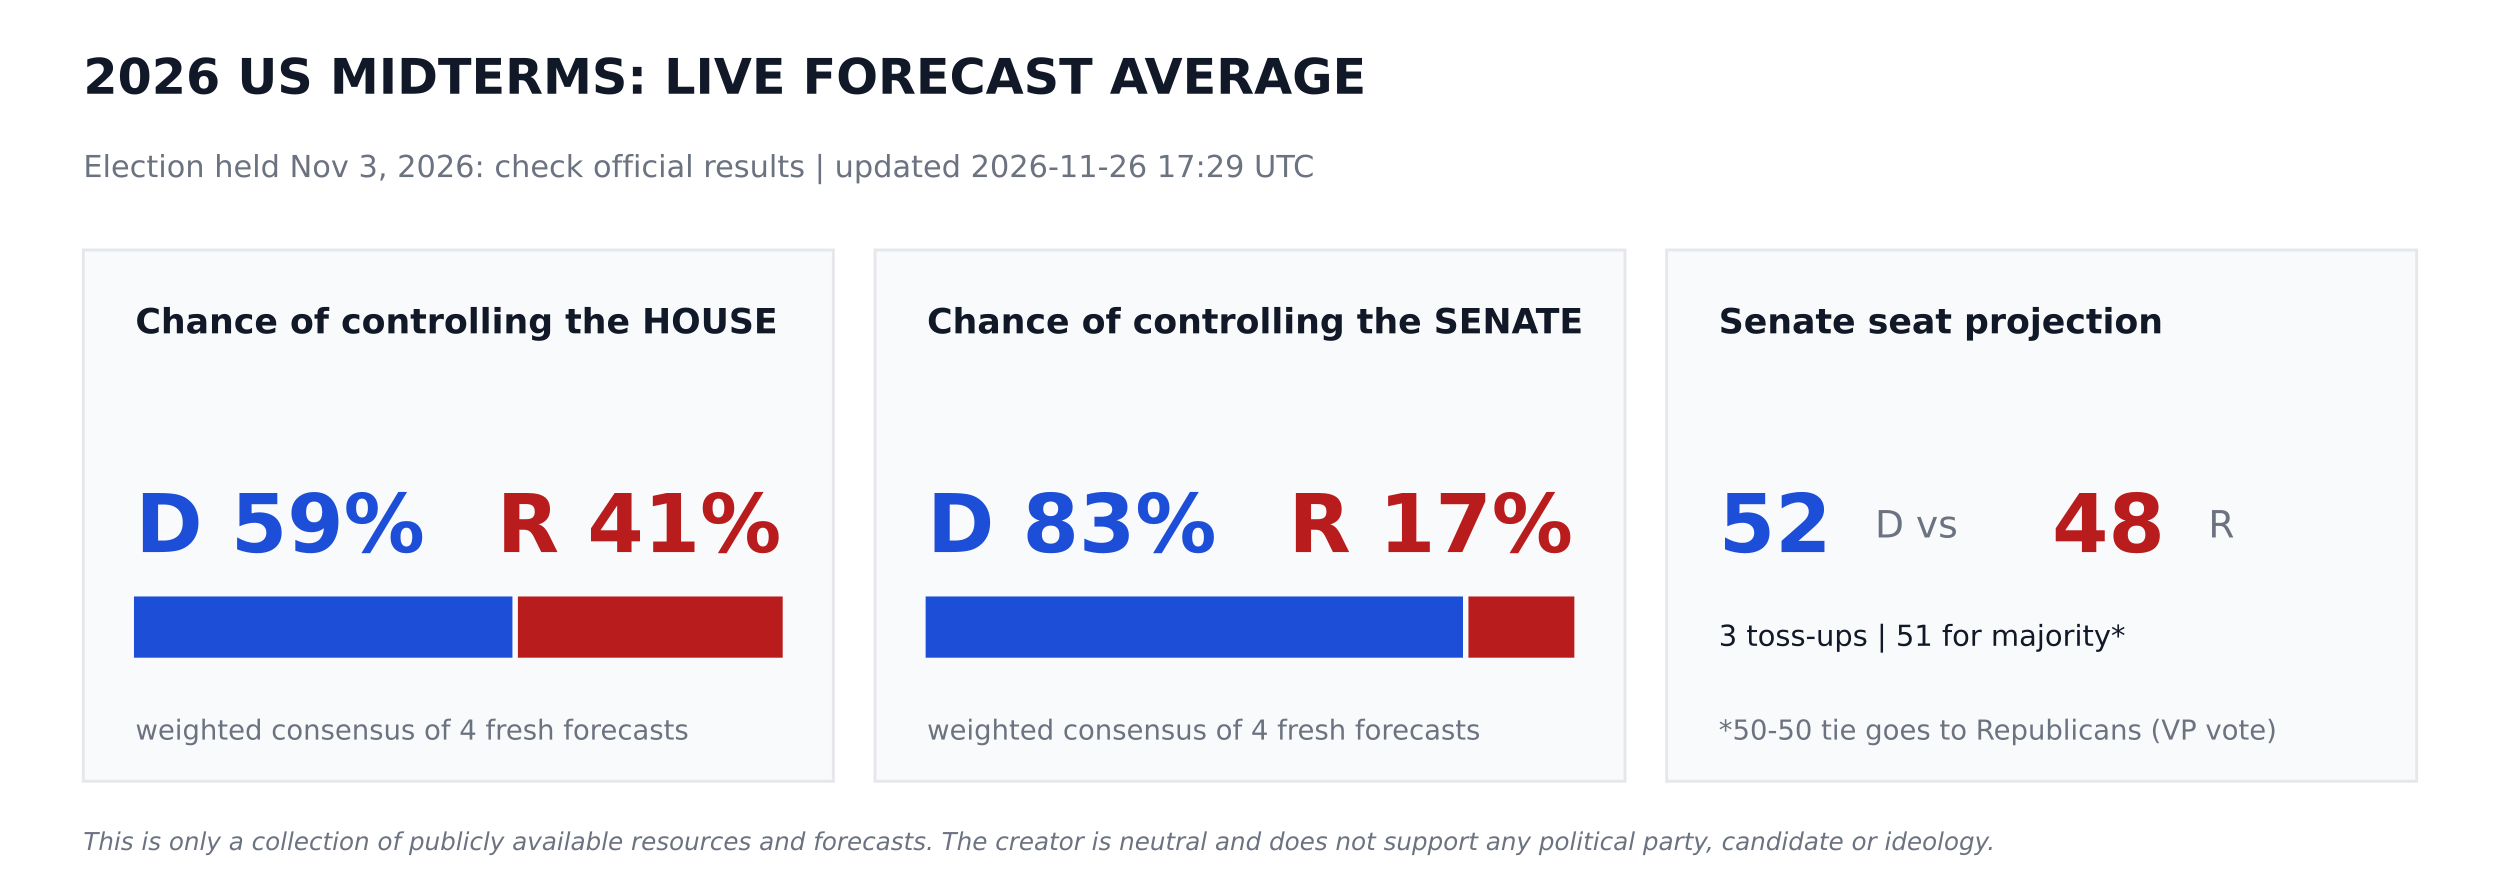
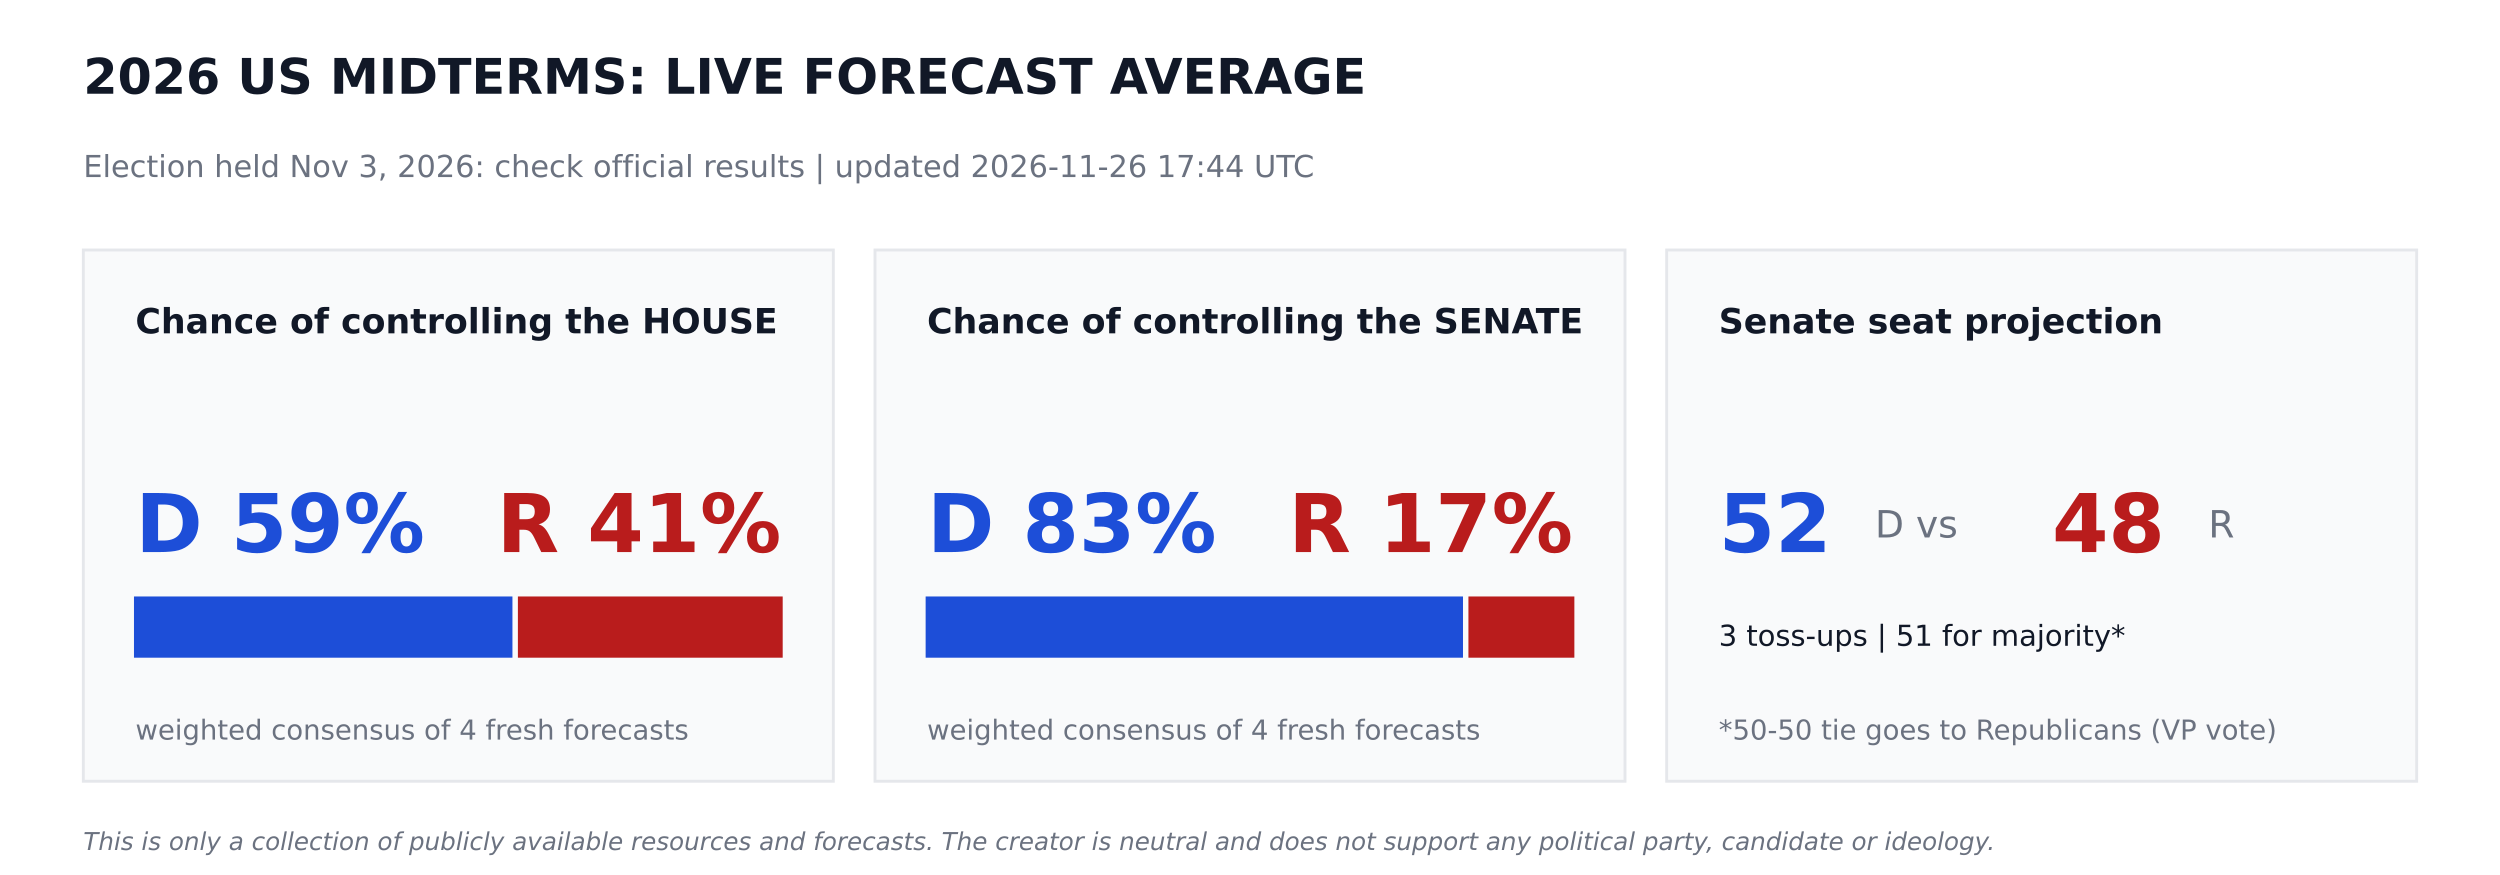
<svg xmlns="http://www.w3.org/2000/svg" width="864pt" height="302.4pt" viewBox="0 0 864 302.4" version="1.1">
  <defs>
    <style type="text/css">*{stroke-linejoin: round; stroke-linecap: butt}</style>
  </defs>
  <g id="figure_1">
    <g id="patch_1">
      <path d="M 0 302.4  L 864 302.4  L 864 0  L 0 0  z " style="fill: #ffffff" />
    </g>
    <g id="axes_1">
      <g id="patch_2">
-         <path d="M 28.8 270  L 288 270  L 288 86.4  L 28.8 86.4  z " clip-path="url(#pb20c08f330)" style="fill: #f9fafb; stroke: #e5e7eb; stroke-linejoin: miter" />
+         <path d="M 28.8 270  L 288 270  L 288 86.4  L 28.8 86.4  z " clip-path="url(#pee83f80877)" style="fill: #f9fafb; stroke: #e5e7eb; stroke-linejoin: miter" />
      </g>
      <g id="patch_3">
-         <path d="M 46.8 226.8  L 176.602 226.8  L 176.602 206.64  L 46.8 206.64  z " clip-path="url(#pb20c08f330)" style="fill: #1d4ed8; stroke: #1d4ed8; stroke-linejoin: miter" />
+         <path d="M 46.8 226.8  L 176.602 226.8  L 176.602 206.64  L 46.8 206.64  z " clip-path="url(#pee83f80877)" style="fill: #1d4ed8; stroke: #1d4ed8; stroke-linejoin: miter" />
      </g>
      <g id="patch_4">
-         <path d="M 179.482 226.8  L 270 226.8  L 270 206.64  L 179.482 206.64  z " clip-path="url(#pb20c08f330)" style="fill: #b91c1c; stroke: #b91c1c; stroke-linejoin: miter" />
+         <path d="M 179.482 226.8  L 270 226.8  L 270 206.64  L 179.482 206.64  z " clip-path="url(#pee83f80877)" style="fill: #b91c1c; stroke: #b91c1c; stroke-linejoin: miter" />
      </g>
      <g id="patch_5">
-         <path d="M 302.4 270  L 561.6 270  L 561.6 86.4  L 302.4 86.4  z " clip-path="url(#pb20c08f330)" style="fill: #f9fafb; stroke: #e5e7eb; stroke-linejoin: miter" />
+         <path d="M 302.4 270  L 561.6 270  L 561.6 86.4  L 302.4 86.4  z " clip-path="url(#pee83f80877)" style="fill: #f9fafb; stroke: #e5e7eb; stroke-linejoin: miter" />
      </g>
      <g id="patch_6">
-         <path d="M 320.4 226.8  L 505.109 226.8  L 505.109 206.64  L 320.4 206.64  z " clip-path="url(#pb20c08f330)" style="fill: #1d4ed8; stroke: #1d4ed8; stroke-linejoin: miter" />
+         <path d="M 320.4 226.8  L 505.109 226.8  L 505.109 206.64  L 320.4 206.64  z " clip-path="url(#pee83f80877)" style="fill: #1d4ed8; stroke: #1d4ed8; stroke-linejoin: miter" />
      </g>
      <g id="patch_7">
-         <path d="M 507.989 226.8  L 543.6 226.8  L 543.6 206.64  L 507.989 206.64  z " clip-path="url(#pb20c08f330)" style="fill: #b91c1c; stroke: #b91c1c; stroke-linejoin: miter" />
+         <path d="M 507.989 226.8  L 543.6 226.8  L 543.6 206.64  L 507.989 206.64  z " clip-path="url(#pee83f80877)" style="fill: #b91c1c; stroke: #b91c1c; stroke-linejoin: miter" />
      </g>
      <g id="patch_8">
-         <path d="M 576 270  L 835.2 270  L 835.2 86.4  L 576 86.4  z " clip-path="url(#pb20c08f330)" style="fill: #f9fafb; stroke: #e5e7eb; stroke-linejoin: miter" />
+         <path d="M 576 270  L 835.2 270  L 835.2 86.4  L 576 86.4  z " clip-path="url(#pee83f80877)" style="fill: #f9fafb; stroke: #e5e7eb; stroke-linejoin: miter" />
      </g>
      <g id="text_1">
        <text style="font-weight: 700; font-size: 17px; font-family: 'DejaVu Sans'; text-anchor: start; fill: #111827" x="28.8" y="32.4" transform="rotate(-0 28.8 32.4)">2026 US MIDTERMS: LIVE FORECAST AVERAGE</text>
      </g>
      <g id="text_2">
-         <text style="font-size: 10.5px; font-family: 'DejaVu Sans'; text-anchor: start; fill: #6b7280" x="28.8" y="61.2" transform="rotate(-0 28.8 61.2)">Election held Nov 3, 2026: check official results   |   updated 2026-11-26 17:29 UTC</text>
+         <text style="font-size: 10.5px; font-family: 'DejaVu Sans'; text-anchor: start; fill: #6b7280" x="28.8" y="61.2" transform="rotate(-0 28.8 61.2)">Election held Nov 3, 2026: check official results   |   updated 2026-11-26 17:44 UTC</text>
      </g>
      <g id="text_3">
        <text style="font-weight: 700; font-size: 12px; font-family: 'DejaVu Sans'; text-anchor: start; fill: #111827" x="46.8" y="115.2" transform="rotate(-0 46.8 115.2)">Chance of controlling the HOUSE</text>
      </g>
      <g id="text_4">
        <text style="font-weight: 700; font-size: 28px; font-family: 'DejaVu Sans'; text-anchor: start; fill: #1d4ed8" x="46.8" y="190.8" transform="rotate(-0 46.8 190.8)">D 59%</text>
      </g>
      <g id="text_5">
        <text style="font-weight: 700; font-size: 28px; font-family: 'DejaVu Sans'; text-anchor: end; fill: #b91c1c" x="270" y="190.8" transform="rotate(-0 270 190.8)">R 41%</text>
      </g>
      <g id="text_6">
        <text style="font-size: 9.5px; font-family: 'DejaVu Sans'; text-anchor: start; fill: #6b7280" x="46.8" y="255.6" transform="rotate(-0 46.8 255.6)">weighted consensus of 4 fresh forecasts</text>
      </g>
      <g id="text_7">
        <text style="font-weight: 700; font-size: 12px; font-family: 'DejaVu Sans'; text-anchor: start; fill: #111827" x="320.4" y="115.2" transform="rotate(-0 320.4 115.2)">Chance of controlling the SENATE</text>
      </g>
      <g id="text_8">
        <text style="font-weight: 700; font-size: 28px; font-family: 'DejaVu Sans'; text-anchor: start; fill: #1d4ed8" x="320.4" y="190.8" transform="rotate(-0 320.4 190.8)">D 83%</text>
      </g>
      <g id="text_9">
        <text style="font-weight: 700; font-size: 28px; font-family: 'DejaVu Sans'; text-anchor: end; fill: #b91c1c" x="543.6" y="190.8" transform="rotate(-0 543.6 190.8)">R 17%</text>
      </g>
      <g id="text_10">
        <text style="font-size: 9.5px; font-family: 'DejaVu Sans'; text-anchor: start; fill: #6b7280" x="320.4" y="255.6" transform="rotate(-0 320.4 255.6)">weighted consensus of 4 fresh forecasts</text>
      </g>
      <g id="text_11">
        <text style="font-weight: 700; font-size: 12px; font-family: 'DejaVu Sans'; text-anchor: start; fill: #111827" x="594" y="115.2" transform="rotate(-0 594 115.2)">Senate seat projection</text>
      </g>
      <g id="text_12">
        <text style="font-weight: 700; font-size: 28px; font-family: 'DejaVu Sans'; text-anchor: start; fill: #1d4ed8" x="594" y="190.8" transform="rotate(-0 594 190.8)">52</text>
      </g>
      <g id="text_13">
        <text style="font-size: 13px; font-family: 'DejaVu Sans'; text-anchor: start; fill: #6b7280" x="648" y="185.76" transform="rotate(-0 648 185.76)">D  vs</text>
      </g>
      <g id="text_14">
        <text style="font-weight: 700; font-size: 28px; font-family: 'DejaVu Sans'; text-anchor: start; fill: #b91c1c" x="709.2" y="190.8" transform="rotate(-0 709.2 190.8)">48</text>
      </g>
      <g id="text_15">
        <text style="font-size: 13px; font-family: 'DejaVu Sans'; text-anchor: start; fill: #6b7280" x="763.2" y="185.76" transform="rotate(-0 763.2 185.76)">R</text>
      </g>
      <g id="text_16">
        <text style="font-size: 10px; font-family: 'DejaVu Sans'; text-anchor: start; fill: #111827" x="594" y="223.2" transform="rotate(-0 594 223.2)">3 toss-ups  |  51 for majority*</text>
      </g>
      <g id="text_17">
        <text style="font-size: 9.5px; font-family: 'DejaVu Sans'; text-anchor: start; fill: #6b7280" x="594" y="255.6" transform="rotate(-0 594 255.6)">*50-50 tie goes to Republicans (VP vote)</text>
      </g>
      <g id="text_18">
        <text style="font-style: italic; font-size: 8.5px; font-family: 'DejaVu Sans'; text-anchor: start; fill: #6b7280" x="28.8" y="293.76" transform="rotate(-0 28.8 293.76)">This is only a collection of publicly available resources and forecasts. The creator is neutral and does not support any political party, candidate or ideology.</text>
      </g>
    </g>
  </g>
  <defs>
-     <clipPath id="pb20c08f330">
+     <clipPath id="pee83f80877">
      <rect x="0" y="0" width="864" height="302.4" />
    </clipPath>
  </defs>
</svg>
